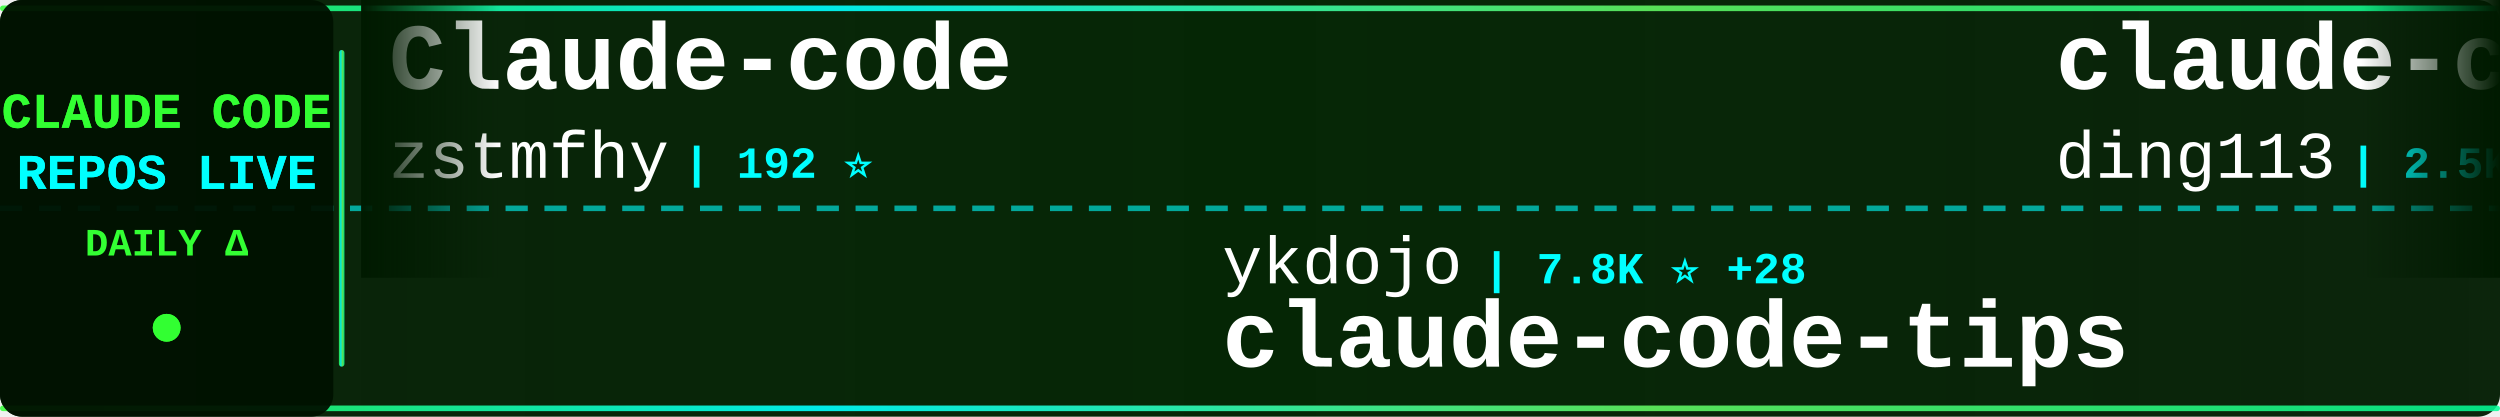
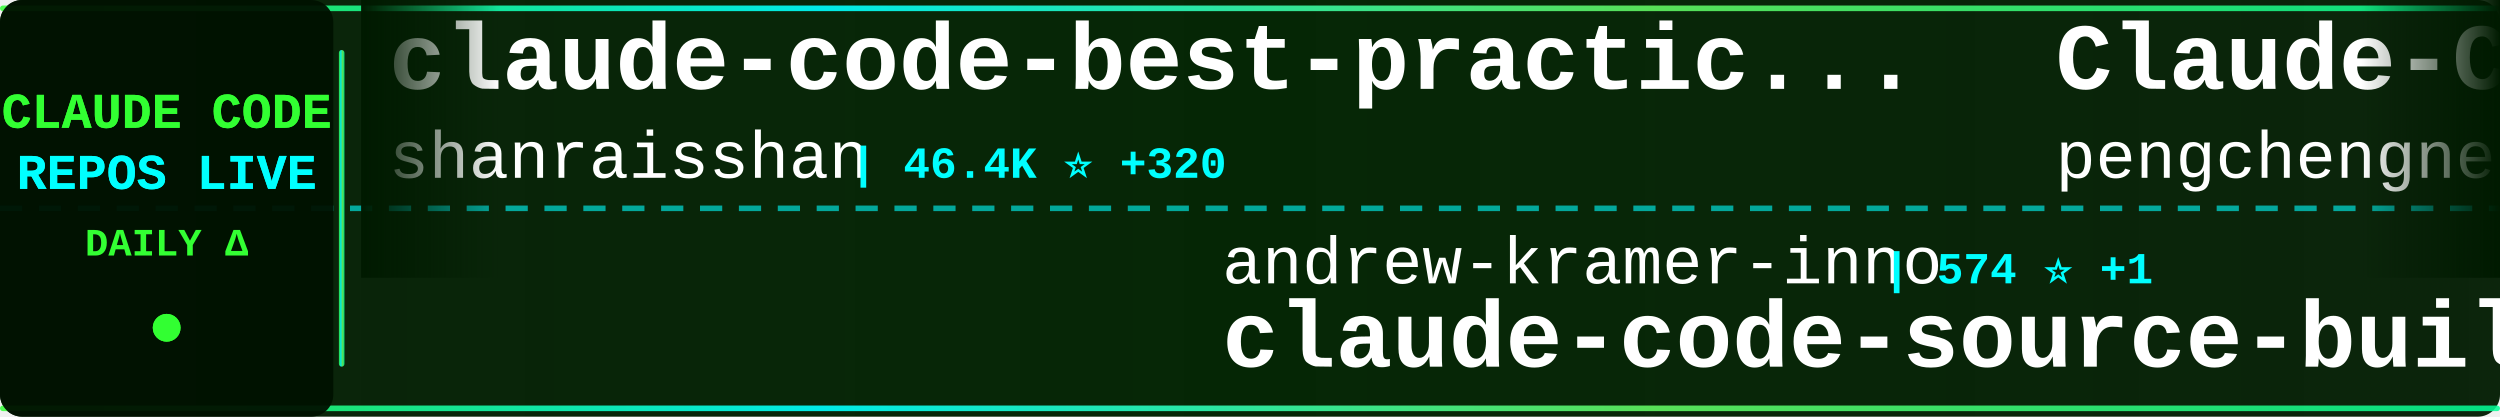
<svg xmlns="http://www.w3.org/2000/svg" width="900" height="150">
  <defs>
    <linearGradient id="tickerBg" x1="0%" y1="0%" x2="100%" y2="0%">
      <stop offset="0%" style="stop-color:#001a00;stop-opacity:0.95" />
      <stop offset="50%" style="stop-color:#002200;stop-opacity:0.98" />
      <stop offset="100%" style="stop-color:#001a00;stop-opacity:0.95" />
    </linearGradient>
    <linearGradient id="borderGrad" x1="0%" y1="0%" x2="100%" y2="0%">
      <stop offset="0%" style="stop-color:#33ff33;stop-opacity:0.85">
        <animate attributeName="stop-opacity" values="0.85;1;0.85" dur="2s" repeatCount="indefinite" />
      </stop>
      <stop offset="33%" style="stop-color:#00ffff;stop-opacity:0.9">
        <animate attributeName="stop-opacity" values="0.9;1;0.9" dur="2.2s" repeatCount="indefinite" />
      </stop>
      <stop offset="66%" style="stop-color:#66ff66;stop-opacity:0.85">
        <animate attributeName="stop-opacity" values="0.85;1;0.85" dur="1.8s" repeatCount="indefinite" />
      </stop>
      <stop offset="100%" style="stop-color:#00ff99;stop-opacity:0.85">
        <animate attributeName="stop-opacity" values="0.85;1;0.85" dur="2s" repeatCount="indefinite" />
      </stop>
    </linearGradient>
    <filter id="textGlow">
      <feGaussianBlur stdDeviation="0.1" result="coloredBlur" />
      <feMerge>
        <feMergeNode in="coloredBlur" />
        <feMergeNode in="SourceGraphic" />
      </feMerge>
    </filter>
    <filter id="metricGlow">
      <feGaussianBlur stdDeviation="0.2" result="coloredBlur" />
      <feMerge>
        <feMergeNode in="coloredBlur" />
        <feMergeNode in="SourceGraphic" />
      </feMerge>
    </filter>
    <linearGradient id="leftFade" x1="0%" y1="0%" x2="100%" y2="0%">
      <stop offset="0%" style="stop-color:#001a00;stop-opacity:1" />
      <stop offset="100%" style="stop-color:#001a00;stop-opacity:0" />
    </linearGradient>
    <linearGradient id="rightFade" x1="0%" y1="0%" x2="100%" y2="0%">
      <stop offset="0%" style="stop-color:#001a00;stop-opacity:0" />
      <stop offset="100%" style="stop-color:#001a00;stop-opacity:1" />
    </linearGradient>
  </defs>
  <rect width="900" height="150" fill="url(#tickerBg)" rx="8" />
  <rect x="0" y="2" width="900" height="2" fill="url(#borderGrad)" rx="1" />
  <rect x="0" y="146" width="900" height="2" fill="url(#borderGrad)" rx="1" />
  <line x1="0" y1="75" x2="900" y2="75" stroke="#00ffff" stroke-width="2" stroke-dasharray="8 6" opacity="0.6" />
  <rect x="0" y="0" width="120" height="150" fill="#001100" opacity="0.95" rx="8" />
  <text x="60" y="46" font-family="'Courier New', monospace" font-size="18" font-weight="bold" fill="#33ff33" text-anchor="middle" filter="url(#textGlow)">
    CLAUDE CODE
  </text>
  <text x="60" y="68" font-family="'Courier New', monospace" font-size="18" font-weight="bold" fill="#00ffff" text-anchor="middle" filter="url(#textGlow)">
    REPOS LIVE
  </text>
  <text x="60" y="92" font-family="'Courier New', monospace" font-size="14" font-weight="bold" fill="#33ff33" text-anchor="middle">
    DAILY Δ
  </text>
  <circle cx="60" cy="118" r="5" fill="#33ff33" filter="url(#metricGlow)">
    <animate attributeName="r" values="4;6;4" dur="1.5s" repeatCount="indefinite" />
    <animate attributeName="opacity" values="0.6;1;0.6" dur="1.5s" repeatCount="indefinite" />
  </circle>
  <rect x="122" y="18" width="2" height="114" fill="url(#borderGrad)" rx="1" />
  <clipPath id="tickerClip">
    <rect x="130" y="0" width="770" height="150" />
  </clipPath>
  <g clip-path="url(#tickerClip)">
    <g id="tickerItems">
      <animateTransform attributeName="transform" attributeType="XML" type="translate" from="0 0" to="-3000 0" dur="54s" repeatCount="indefinite" />
      <g transform="translate(0, 0)">
-         <text x="140" y="32" font-family="'Courier New', monospace" font-size="34" font-weight="bold" fill="#ffffff">Claude-code</text>
-         <text x="140" y="64" font-family="'Courier New', monospace" font-size="24" font-weight="normal" fill="#ffffff" opacity="1.0">zstmfhy</text>
-         <text x="246" y="64" font-family="'Courier New', monospace" font-size="16" font-weight="bold" fill="#00ffff"> | 192 ⭐</text>
+         <text x="140" y="32" font-family="'Courier New', monospace" font-size="34" font-weight="bold" fill="#ffffff">claude-code-best-practic...</text>
+         <text x="140" y="64" font-family="'Courier New', monospace" font-size="24" font-weight="normal" fill="#ffffff" opacity="1.0">shanraisshan</text>
+         <text x="306" y="64" font-family="'Courier New', monospace" font-size="16" font-weight="bold" fill="#00ffff"> | 46.4K ⭐ +320</text>
      </g>
      <g transform="translate(300, 0)">
-         <text x="140" y="102" font-family="'Courier New', monospace" font-size="24" font-weight="normal" fill="#ffffff" opacity="1.0">ykdojo</text>
-         <text x="234" y="102" font-family="'Courier New', monospace" font-size="16" font-weight="bold" fill="#00ffff"> | 7.8K ⭐ +28</text>
-         <text x="140" y="132" font-family="'Courier New', monospace" font-size="34" font-weight="bold" fill="#ffffff">claude-code-tips</text>
+         <text x="140" y="102" font-family="'Courier New', monospace" font-size="24" font-weight="normal" fill="#ffffff" opacity="1.0">andrew-kramer-inno</text>
+         <text x="378" y="102" font-family="'Courier New', monospace" font-size="16" font-weight="bold" fill="#00ffff"> | 574 ⭐ +1</text>
+         <text x="140" y="132" font-family="'Courier New', monospace" font-size="34" font-weight="bold" fill="#ffffff">claude-code-source-build</text>
      </g>
      <g transform="translate(600, 0)">
-         <text x="140" y="32" font-family="'Courier New', monospace" font-size="34" font-weight="bold" fill="#ffffff">claude-code-hub</text>
-         <text x="140" y="64" font-family="'Courier New', monospace" font-size="24" font-weight="normal" fill="#ffffff" opacity="1.0">ding113</text>
-         <text x="246" y="64" font-family="'Courier New', monospace" font-size="16" font-weight="bold" fill="#00ffff"> | 2.5K ⭐ +29</text>
+         <text x="140" y="32" font-family="'Courier New', monospace" font-size="34" font-weight="bold" fill="#ffffff">Claude-Code</text>
+         <text x="140" y="64" font-family="'Courier New', monospace" font-size="24" font-weight="normal" fill="#ffffff" opacity="1.0">pengchengneo</text>
+         <text x="306" y="64" font-family="'Courier New', monospace" font-size="16" font-weight="bold" fill="#00ffff"> | 1.2K ⭐ +7</text>
      </g>
      <g transform="translate(900, 0)">
-         <text x="140" y="102" font-family="'Courier New', monospace" font-size="24" font-weight="normal" fill="#ffffff" opacity="1.0">anthropics</text>
-         <text x="282" y="102" font-family="'Courier New', monospace" font-size="16" font-weight="bold" fill="#00ffff"> | 120.2K ⭐ +438</text>
-         <text x="140" y="132" font-family="'Courier New', monospace" font-size="34" font-weight="bold" fill="#ffffff">skills</text>
+         <text x="140" y="102" font-family="'Courier New', monospace" font-size="24" font-weight="normal" fill="#ffffff" opacity="1.0">eyaltoledano</text>
+         <text x="306" y="102" font-family="'Courier New', monospace" font-size="16" font-weight="bold" fill="#00ffff"> | 26.6K ⭐ +9</text>
+         <text x="140" y="132" font-family="'Courier New', monospace" font-size="34" font-weight="bold" fill="#ffffff">claude-task-master</text>
      </g>
      <g transform="translate(1200, 0)">
-         <text x="140" y="32" font-family="'Courier New', monospace" font-size="34" font-weight="bold" fill="#ffffff">Claude-Code-Usage-Monito...</text>
-         <text x="140" y="64" font-family="'Courier New', monospace" font-size="24" font-weight="normal" fill="#ffffff" opacity="1.0">Maciek-roboblog</text>
-         <text x="342" y="64" font-family="'Courier New', monospace" font-size="16" font-weight="bold" fill="#00ffff"> | 7.6K ⭐ +12</text>
+         <text x="140" y="32" font-family="'Courier New', monospace" font-size="34" font-weight="bold" fill="#ffffff">ClaudeCode</text>
+         <text x="140" y="64" font-family="'Courier New', monospace" font-size="24" font-weight="normal" fill="#ffffff" opacity="1.0">guanshan</text>
+         <text x="258" y="64" font-family="'Courier New', monospace" font-size="16" font-weight="bold" fill="#00ffff"> | 55 ⭐</text>
      </g>
      <g transform="translate(1500, 0)">
-         <text x="140" y="102" font-family="'Courier New', monospace" font-size="24" font-weight="normal" fill="#ffffff" opacity="1.0">diet103</text>
-         <text x="246" y="102" font-family="'Courier New', monospace" font-size="16" font-weight="bold" fill="#00ffff"> | 9.5K ⭐ +4</text>
-         <text x="140" y="132" font-family="'Courier New', monospace" font-size="34" font-weight="bold" fill="#ffffff">claude-code-infrastructu...</text>
+         <text x="140" y="102" font-family="'Courier New', monospace" font-size="24" font-weight="normal" fill="#ffffff" opacity="1.0">KimYx0207</text>
+         <text x="270" y="102" font-family="'Courier New', monospace" font-size="16" font-weight="bold" fill="#00ffff"> | 3.4K ⭐ +11</text>
+         <text x="140" y="132" font-family="'Courier New', monospace" font-size="34" font-weight="bold" fill="#ffffff">Claude-Code-x-OpenClaw-G...</text>
      </g>
      <g transform="translate(1800, 0)">
-         <text x="140" y="32" font-family="'Courier New', monospace" font-size="34" font-weight="bold" fill="#ffffff">andrej-karpathy-skills</text>
-         <text x="140" y="64" font-family="'Courier New', monospace" font-size="24" font-weight="normal" fill="#ffffff" opacity="1.0">multica-ai</text>
-         <text x="282" y="64" font-family="'Courier New', monospace" font-size="16" font-weight="bold" fill="#00ffff"> | 59.3K ⭐ +3.4K</text>
+         <text x="140" y="32" font-family="'Courier New', monospace" font-size="34" font-weight="bold" fill="#ffffff">claude-code-source</text>
+         <text x="140" y="64" font-family="'Courier New', monospace" font-size="24" font-weight="normal" fill="#ffffff" opacity="1.0">JrCx7scC</text>
+         <text x="258" y="64" font-family="'Courier New', monospace" font-size="16" font-weight="bold" fill="#00ffff"> | 352 ⭐ +6</text>
      </g>
      <g transform="translate(2100, 0)">
-         <text x="140" y="102" font-family="'Courier New', monospace" font-size="24" font-weight="normal" fill="#ffffff" opacity="1.0">carlvellotti</text>
-         <text x="306" y="102" font-family="'Courier New', monospace" font-size="16" font-weight="bold" fill="#00ffff"> | 1.9K ⭐ +4</text>
-         <text x="140" y="132" font-family="'Courier New', monospace" font-size="34" font-weight="bold" fill="#ffffff">claude-code-pm-course</text>
+         <text x="140" y="102" font-family="'Courier New', monospace" font-size="24" font-weight="normal" fill="#ffffff" opacity="1.0">ghuntley</text>
+         <text x="258" y="102" font-family="'Courier New', monospace" font-size="16" font-weight="bold" fill="#00ffff"> | 972 ⭐</text>
+         <text x="140" y="132" font-family="'Courier New', monospace" font-size="34" font-weight="bold" fill="#ffffff">claude-code-source-code-...</text>
      </g>
      <g transform="translate(2400, 0)">
-         <text x="140" y="32" font-family="'Courier New', monospace" font-size="34" font-weight="bold" fill="#ffffff">my-claude-code-setup</text>
-         <text x="140" y="64" font-family="'Courier New', monospace" font-size="24" font-weight="normal" fill="#ffffff" opacity="1.0">centminmod</text>
-         <text x="282" y="64" font-family="'Courier New', monospace" font-size="16" font-weight="bold" fill="#00ffff"> | 2.2K ⭐ +5</text>
+         <text x="140" y="32" font-family="'Courier New', monospace" font-size="34" font-weight="bold" fill="#ffffff">CLIProxyAPI</text>
+         <text x="140" y="64" font-family="'Courier New', monospace" font-size="24" font-weight="normal" fill="#ffffff" opacity="1.0">router-for-me</text>
+         <text x="318" y="64" font-family="'Courier New', monospace" font-size="16" font-weight="bold" fill="#00ffff"> | 27.2K ⭐ +174</text>
      </g>
      <g transform="translate(2700, 0)">
-         <text x="140" y="102" font-family="'Courier New', monospace" font-size="24" font-weight="normal" fill="#ffffff" opacity="1.0">oboard</text>
-         <text x="234" y="102" font-family="'Courier New', monospace" font-size="16" font-weight="bold" fill="#00ffff"> | 3.0K ⭐ +12</text>
-         <text x="140" y="132" font-family="'Courier New', monospace" font-size="34" font-weight="bold" fill="#ffffff">claude-code-rev</text>
+         <text x="140" y="102" font-family="'Courier New', monospace" font-size="24" font-weight="normal" fill="#ffffff" opacity="1.0">liuup</text>
+         <text x="222" y="102" font-family="'Courier New', monospace" font-size="16" font-weight="bold" fill="#00ffff"> | 1.8K ⭐ +23</text>
+         <text x="140" y="132" font-family="'Courier New', monospace" font-size="34" font-weight="bold" fill="#ffffff">claude-code-analysis</text>
      </g>
      <g transform="translate(3000, 0)">
-         <text x="140" y="32" font-family="'Courier New', monospace" font-size="34" font-weight="bold" fill="#ffffff">Claude-code</text>
-         <text x="140" y="64" font-family="'Courier New', monospace" font-size="24" font-weight="normal" fill="#ffffff" opacity="1.0">zstmfhy</text>
-         <text x="246" y="64" font-family="'Courier New', monospace" font-size="16" font-weight="bold" fill="#00ffff"> | 192 ⭐</text>
+         <text x="140" y="32" font-family="'Courier New', monospace" font-size="34" font-weight="bold" fill="#ffffff">claude-code-best-practic...</text>
+         <text x="140" y="64" font-family="'Courier New', monospace" font-size="24" font-weight="normal" fill="#ffffff" opacity="1.0">shanraisshan</text>
+         <text x="306" y="64" font-family="'Courier New', monospace" font-size="16" font-weight="bold" fill="#00ffff"> | 46.4K ⭐ +320</text>
      </g>
      <g transform="translate(3300, 0)">
-         <text x="140" y="102" font-family="'Courier New', monospace" font-size="24" font-weight="normal" fill="#ffffff" opacity="1.0">ykdojo</text>
-         <text x="234" y="102" font-family="'Courier New', monospace" font-size="16" font-weight="bold" fill="#00ffff"> | 7.8K ⭐ +28</text>
-         <text x="140" y="132" font-family="'Courier New', monospace" font-size="34" font-weight="bold" fill="#ffffff">claude-code-tips</text>
+         <text x="140" y="102" font-family="'Courier New', monospace" font-size="24" font-weight="normal" fill="#ffffff" opacity="1.0">andrew-kramer-inno</text>
+         <text x="378" y="102" font-family="'Courier New', monospace" font-size="16" font-weight="bold" fill="#00ffff"> | 574 ⭐ +1</text>
+         <text x="140" y="132" font-family="'Courier New', monospace" font-size="34" font-weight="bold" fill="#ffffff">claude-code-source-build</text>
      </g>
      <g transform="translate(3600, 0)">
-         <text x="140" y="32" font-family="'Courier New', monospace" font-size="34" font-weight="bold" fill="#ffffff">claude-code-hub</text>
-         <text x="140" y="64" font-family="'Courier New', monospace" font-size="24" font-weight="normal" fill="#ffffff" opacity="1.0">ding113</text>
-         <text x="246" y="64" font-family="'Courier New', monospace" font-size="16" font-weight="bold" fill="#00ffff"> | 2.5K ⭐ +29</text>
+         <text x="140" y="32" font-family="'Courier New', monospace" font-size="34" font-weight="bold" fill="#ffffff">Claude-Code</text>
+         <text x="140" y="64" font-family="'Courier New', monospace" font-size="24" font-weight="normal" fill="#ffffff" opacity="1.0">pengchengneo</text>
+         <text x="306" y="64" font-family="'Courier New', monospace" font-size="16" font-weight="bold" fill="#00ffff"> | 1.2K ⭐ +7</text>
      </g>
      <g transform="translate(3900, 0)">
-         <text x="140" y="102" font-family="'Courier New', monospace" font-size="24" font-weight="normal" fill="#ffffff" opacity="1.0">anthropics</text>
-         <text x="282" y="102" font-family="'Courier New', monospace" font-size="16" font-weight="bold" fill="#00ffff"> | 120.2K ⭐ +438</text>
-         <text x="140" y="132" font-family="'Courier New', monospace" font-size="34" font-weight="bold" fill="#ffffff">skills</text>
+         <text x="140" y="102" font-family="'Courier New', monospace" font-size="24" font-weight="normal" fill="#ffffff" opacity="1.0">eyaltoledano</text>
+         <text x="306" y="102" font-family="'Courier New', monospace" font-size="16" font-weight="bold" fill="#00ffff"> | 26.6K ⭐ +9</text>
+         <text x="140" y="132" font-family="'Courier New', monospace" font-size="34" font-weight="bold" fill="#ffffff">claude-task-master</text>
      </g>
    </g>
  </g>
  <rect x="130" y="0" width="50" height="100" fill="url(#leftFade)" />
  <rect x="850" y="0" width="50" height="100" fill="url(#rightFade)" />
</svg>
